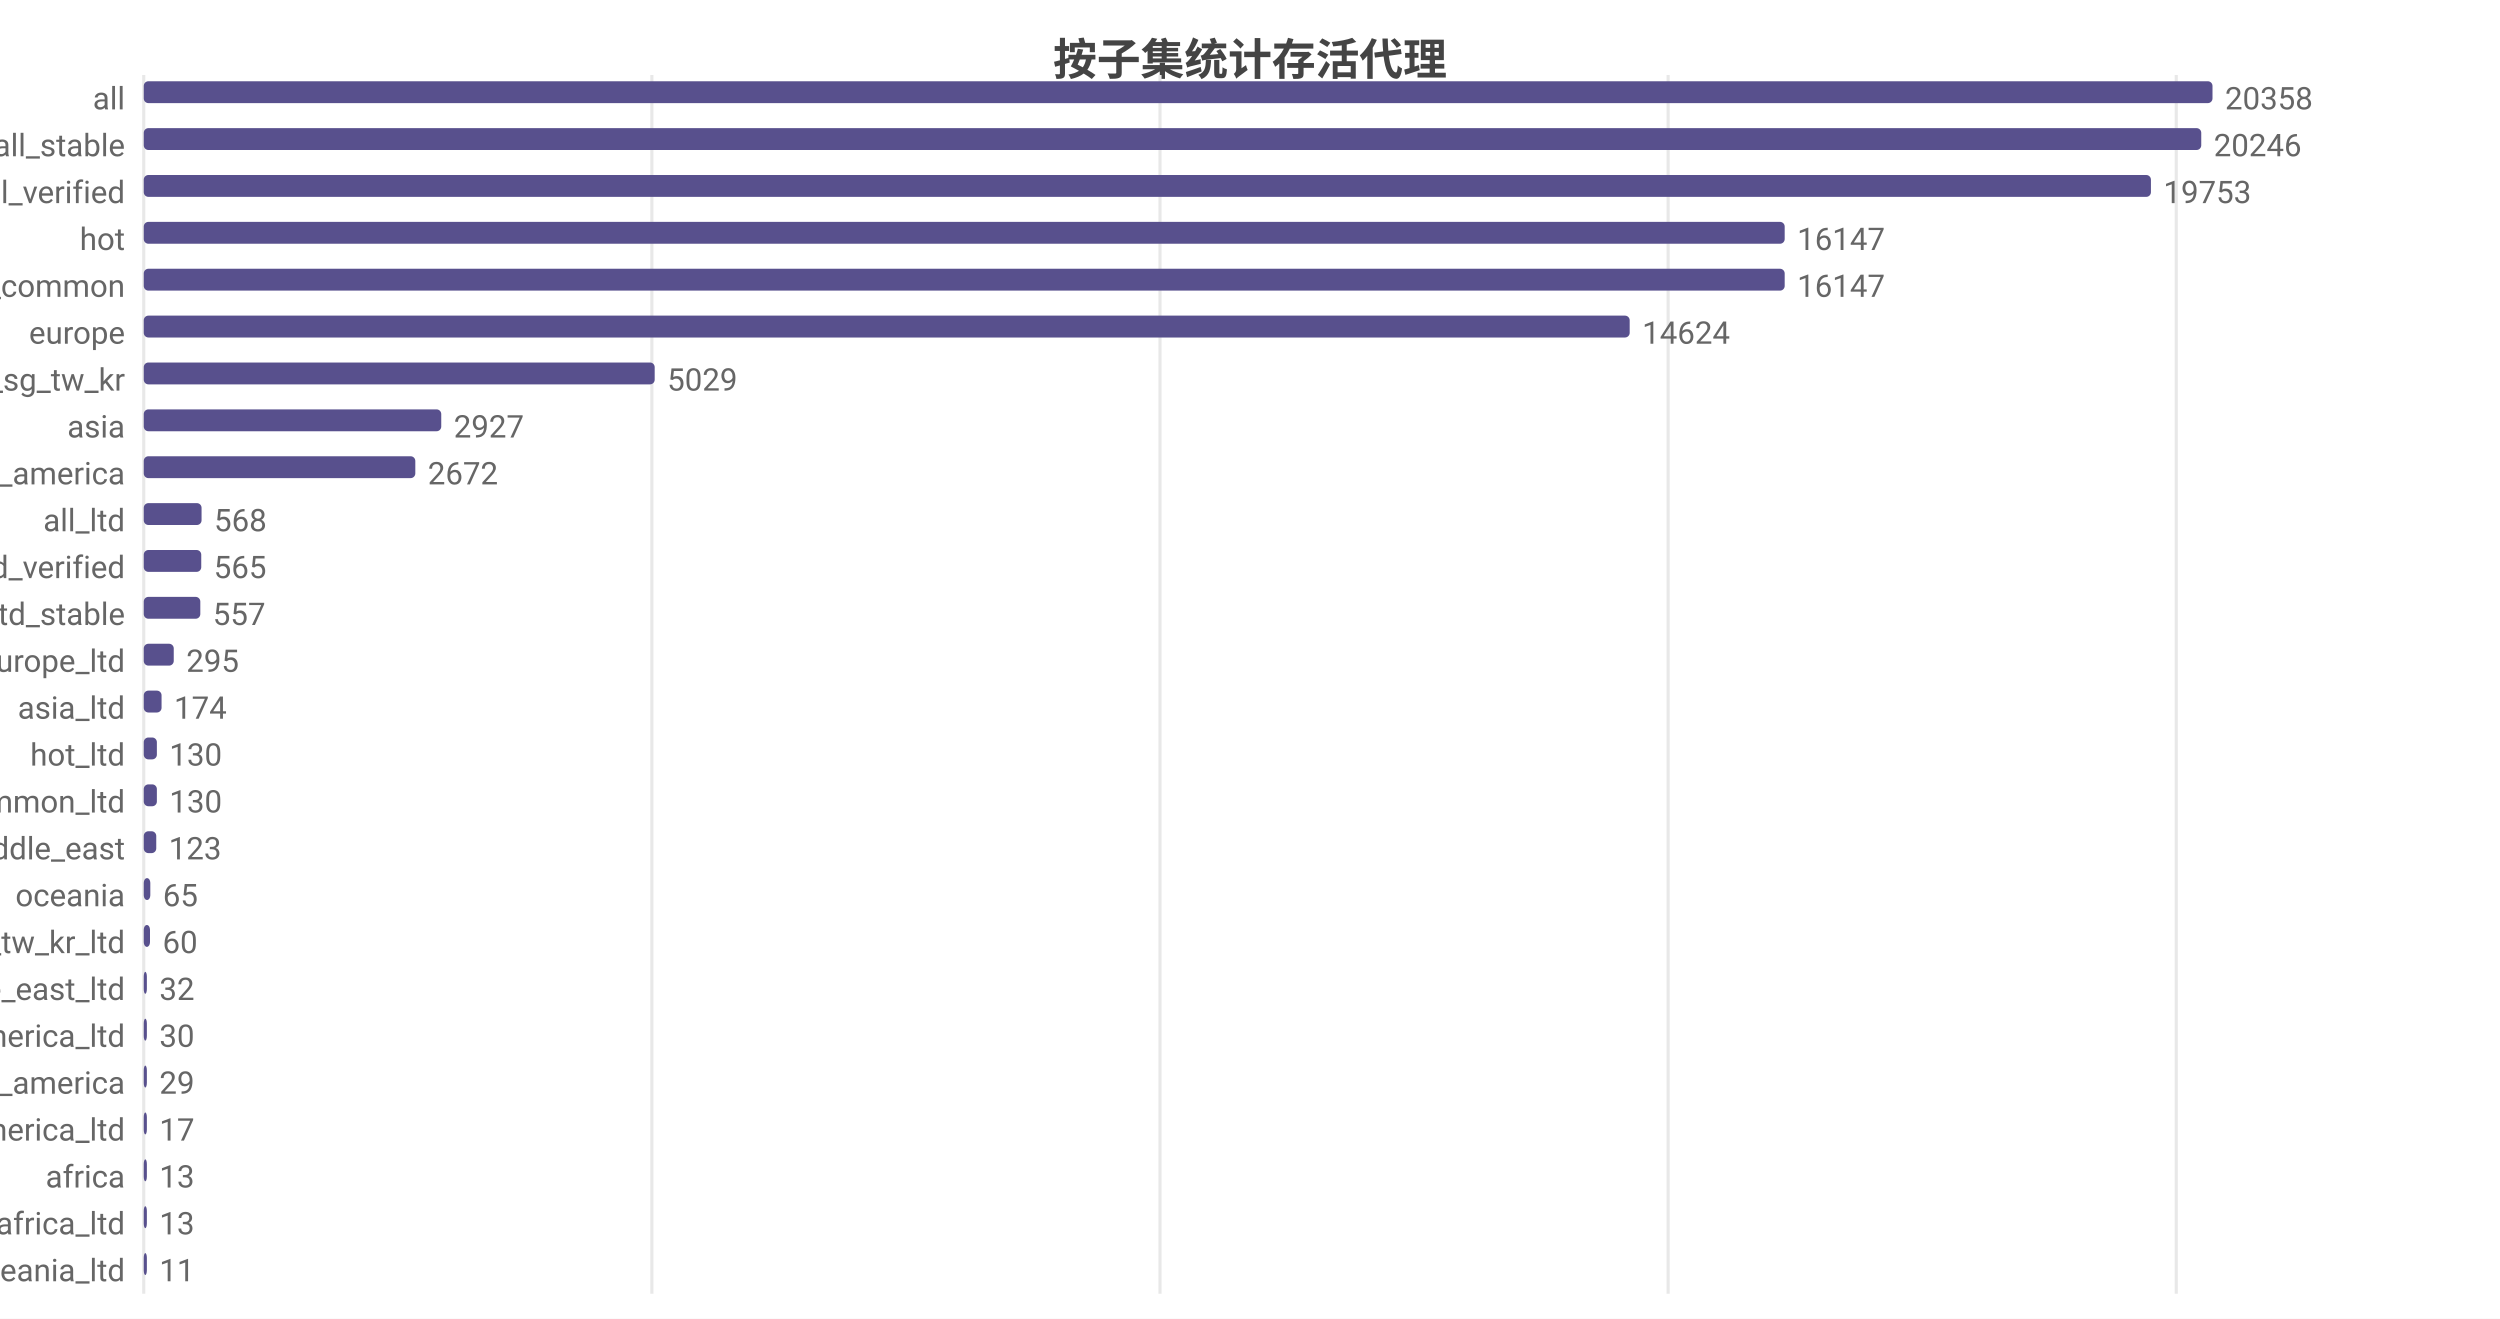
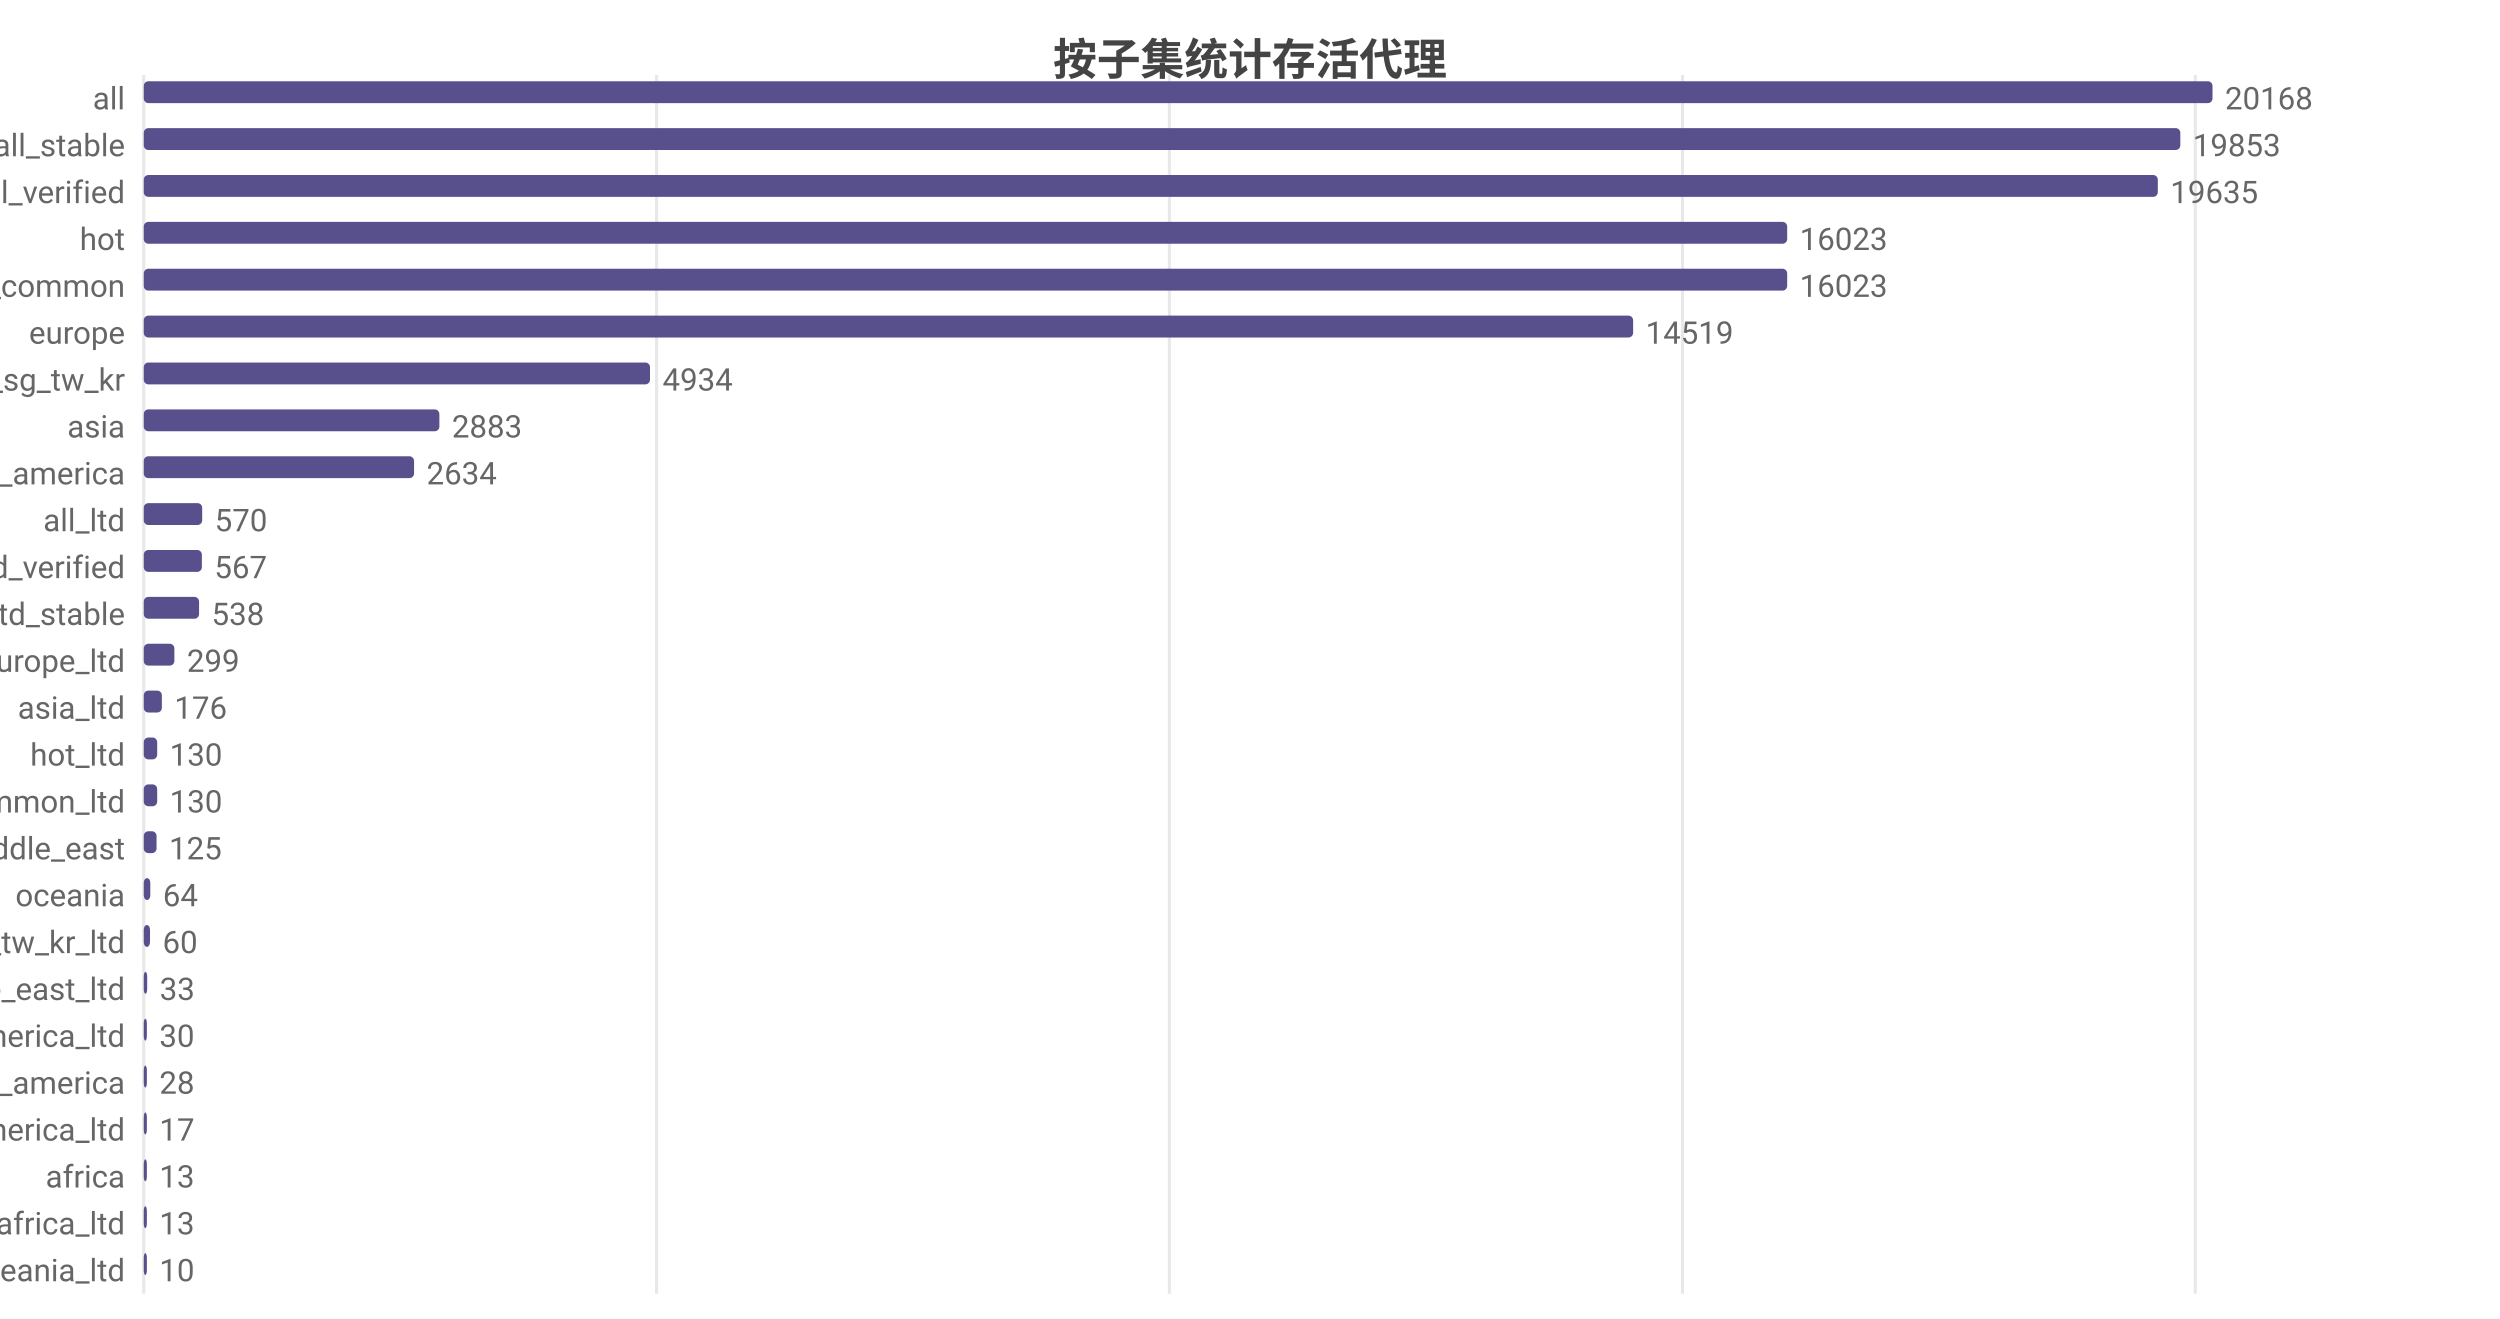
<svg xmlns="http://www.w3.org/2000/svg" width="800" height="422" viewBox="0 0 800 422">
  <rect width="800" height="422" fill="#ffffff" />
  <style>text{font-family:system-ui,-apple-system,'Segoe UI',Roboto,'PingFang SC','Microsoft YaHei','Noto Sans CJK SC',sans-serif}.g{stroke:#e8e8e8;stroke-width:1}.a{stroke:#999;stroke-width:1}.t{font-size:10px;fill:#666}.m{font-size:10px;text-anchor:middle;fill:#666}.e{font-size:10px;text-anchor:end;fill:#666}.l{font-size:11px;fill:#333}.tt{font-size:14px;font-weight:600;text-anchor:middle;fill:#444}.em{font-size:13px;text-anchor:middle;fill:#999}</style>
  <text class="tt" x="400.0" y="24">按子集统计存活代理</text>
  <line class="g" x1="46" y1="24" x2="46" y2="414" />
-   <line class="g" x1="208.6" y1="24" x2="208.6" y2="414" />
-   <line class="g" x1="371.2" y1="24" x2="371.2" y2="414" />
-   <line class="g" x1="533.8" y1="24" x2="533.8" y2="414" />
-   <line class="g" x1="696.4" y1="24" x2="696.4" y2="414" />
+   <line class="g" x1="210.1" y1="24" x2="210.1" y2="414" />
+   <line class="g" x1="374.2" y1="24" x2="374.2" y2="414" />
+   <line class="g" x1="538.4" y1="24" x2="538.4" y2="414" />
+   <line class="g" x1="702.5" y1="24" x2="702.5" y2="414" />
  <text class="e" x="40" y="35">all</text>
  <rect x="46" y="26" width="662" height="7" fill="#58508d" rx="1.5" />
-   <text class="t" x="712" y="35">20358</text>
+   <text class="t" x="712" y="35">20168</text>
  <text class="e" x="40" y="50">all_stable</text>
-   <rect x="46" y="41" width="658.4" height="7" fill="#58508d" rx="1.5" />
-   <text class="t" x="708.4" y="50">20246</text>
+   <rect x="46" y="41" width="651.7" height="7" fill="#58508d" rx="1.5" />
+   <text class="t" x="701.7" y="50">19853</text>
  <text class="e" x="40" y="65">all_verified</text>
-   <rect x="46" y="56" width="642.3" height="7" fill="#58508d" rx="1.5" />
-   <text class="t" x="692.3" y="65">19753</text>
+   <rect x="46" y="56" width="644.5" height="7" fill="#58508d" rx="1.5" />
+   <text class="t" x="694.5" y="65">19635</text>
  <text class="e" x="40" y="80">hot</text>
-   <rect x="46" y="71" width="525.1" height="7" fill="#58508d" rx="1.5" />
-   <text class="t" x="575.1" y="80">16147</text>
+   <rect x="46" y="71" width="525.9" height="7" fill="#58508d" rx="1.5" />
+   <text class="t" x="575.9" y="80">16023</text>
  <text class="e" x="40" y="95">cn_common</text>
-   <rect x="46" y="86" width="525.1" height="7" fill="#58508d" rx="1.5" />
-   <text class="t" x="575.1" y="95">16147</text>
+   <rect x="46" y="86" width="525.9" height="7" fill="#58508d" rx="1.5" />
+   <text class="t" x="575.9" y="95">16023</text>
  <text class="e" x="40" y="110">europe</text>
-   <rect x="46" y="101" width="475.5" height="7" fill="#58508d" rx="1.5" />
-   <text class="t" x="525.5" y="110">14624</text>
+   <rect x="46" y="101" width="476.6" height="7" fill="#58508d" rx="1.5" />
+   <text class="t" x="526.6" y="110">14519</text>
  <text class="e" x="40" y="125">hk_us_jp_sg_tw_kr</text>
-   <rect x="46" y="116" width="163.5" height="7" fill="#58508d" rx="1.5" />
-   <text class="t" x="213.5" y="125">5029</text>
+   <rect x="46" y="116" width="162.0" height="7" fill="#58508d" rx="1.5" />
+   <text class="t" x="212.0" y="125">4934</text>
  <text class="e" x="40" y="140">asia</text>
-   <rect x="46" y="131" width="95.2" height="7" fill="#58508d" rx="1.5" />
-   <text class="t" x="145.2" y="140">2927</text>
+   <rect x="46" y="131" width="94.6" height="7" fill="#58508d" rx="1.5" />
+   <text class="t" x="144.6" y="140">2883</text>
  <text class="e" x="40" y="155">north_america</text>
-   <rect x="46" y="146" width="86.9" height="7" fill="#58508d" rx="1.5" />
-   <text class="t" x="136.9" y="155">2672</text>
+   <rect x="46" y="146" width="86.5" height="7" fill="#58508d" rx="1.5" />
+   <text class="t" x="136.5" y="155">2634</text>
  <text class="e" x="40" y="170">all_ltd</text>
-   <rect x="46" y="161" width="18.5" height="7" fill="#58508d" rx="1.5" />
-   <text class="t" x="68.5" y="170">568</text>
+   <rect x="46" y="161" width="18.7" height="7" fill="#58508d" rx="1.5" />
+   <text class="t" x="68.7" y="170">570</text>
  <text class="e" x="40" y="185">all_ltd_verified</text>
-   <rect x="46" y="176" width="18.4" height="7" fill="#58508d" rx="1.5" />
-   <text class="t" x="68.4" y="185">565</text>
+   <rect x="46" y="176" width="18.6" height="7" fill="#58508d" rx="1.5" />
+   <text class="t" x="68.6" y="185">567</text>
  <text class="e" x="40" y="200">all_ltd_stable</text>
-   <rect x="46" y="191" width="18.1" height="7" fill="#58508d" rx="1.5" />
-   <text class="t" x="68.1" y="200">557</text>
+   <rect x="46" y="191" width="17.7" height="7" fill="#58508d" rx="1.5" />
+   <text class="t" x="67.7" y="200">538</text>
  <text class="e" x="40" y="215">europe_ltd</text>
-   <rect x="46" y="206" width="9.6" height="7" fill="#58508d" rx="1.5" />
-   <text class="t" x="59.6" y="215">295</text>
+   <rect x="46" y="206" width="9.8" height="7" fill="#58508d" rx="1.5" />
+   <text class="t" x="59.8" y="215">299</text>
  <text class="e" x="40" y="230">asia_ltd</text>
-   <rect x="46" y="221" width="5.7" height="7" fill="#58508d" rx="1.5" />
-   <text class="t" x="55.7" y="230">174</text>
+   <rect x="46" y="221" width="5.8" height="7" fill="#58508d" rx="1.5" />
+   <text class="t" x="55.8" y="230">176</text>
  <text class="e" x="40" y="245">hot_ltd</text>
-   <rect x="46" y="236" width="4.2" height="7" fill="#58508d" rx="1.5" />
-   <text class="t" x="54.2" y="245">130</text>
+   <rect x="46" y="236" width="4.3" height="7" fill="#58508d" rx="1.5" />
+   <text class="t" x="54.3" y="245">130</text>
  <text class="e" x="40" y="260">cn_common_ltd</text>
-   <rect x="46" y="251" width="4.2" height="7" fill="#58508d" rx="1.5" />
-   <text class="t" x="54.2" y="260">130</text>
+   <rect x="46" y="251" width="4.3" height="7" fill="#58508d" rx="1.5" />
+   <text class="t" x="54.3" y="260">130</text>
  <text class="e" x="40" y="275">middle_east</text>
-   <rect x="46" y="266" width="4.0" height="7" fill="#58508d" rx="1.5" />
-   <text class="t" x="54.0" y="275">123</text>
+   <rect x="46" y="266" width="4.1" height="7" fill="#58508d" rx="1.5" />
+   <text class="t" x="54.1" y="275">125</text>
  <text class="e" x="40" y="290">oceania</text>
  <rect x="46" y="281" width="2.1" height="7" fill="#58508d" rx="1.5" />
-   <text class="t" x="52.1" y="290">65</text>
+   <text class="t" x="52.1" y="290">64</text>
  <text class="e" x="40" y="305">hk_us_jp_sg_tw_kr_ltd</text>
  <rect x="46" y="296" width="2.0" height="7" fill="#58508d" rx="1.5" />
  <text class="t" x="52.0" y="305">60</text>
  <text class="e" x="40" y="320">middle_east_ltd</text>
-   <rect x="46" y="311" width="1.0" height="7" fill="#58508d" rx="1.5" />
-   <text class="t" x="51.0" y="320">32</text>
+   <rect x="46" y="311" width="1.1" height="7" fill="#58508d" rx="1.5" />
+   <text class="t" x="51.1" y="320">33</text>
  <text class="e" x="40" y="335">north_america_ltd</text>
  <rect x="46" y="326" width="1" height="7" fill="#58508d" rx="1.5" />
  <text class="t" x="51" y="335">30</text>
  <text class="e" x="40" y="350">south_america</text>
  <rect x="46" y="341" width="1" height="7" fill="#58508d" rx="1.5" />
-   <text class="t" x="51" y="350">29</text>
+   <text class="t" x="51" y="350">28</text>
  <text class="e" x="40" y="365">south_america_ltd</text>
  <rect x="46" y="356" width="1" height="7" fill="#58508d" rx="1.5" />
  <text class="t" x="51" y="365">17</text>
  <text class="e" x="40" y="380">africa</text>
  <rect x="46" y="371" width="1" height="7" fill="#58508d" rx="1.5" />
  <text class="t" x="51" y="380">13</text>
  <text class="e" x="40" y="395">africa_ltd</text>
  <rect x="46" y="386" width="1" height="7" fill="#58508d" rx="1.5" />
  <text class="t" x="51" y="395">13</text>
  <text class="e" x="40" y="410">oceania_ltd</text>
  <rect x="46" y="401" width="1" height="7" fill="#58508d" rx="1.5" />
-   <text class="t" x="51" y="410">11</text>
+   <text class="t" x="51" y="410">10</text>
</svg>
